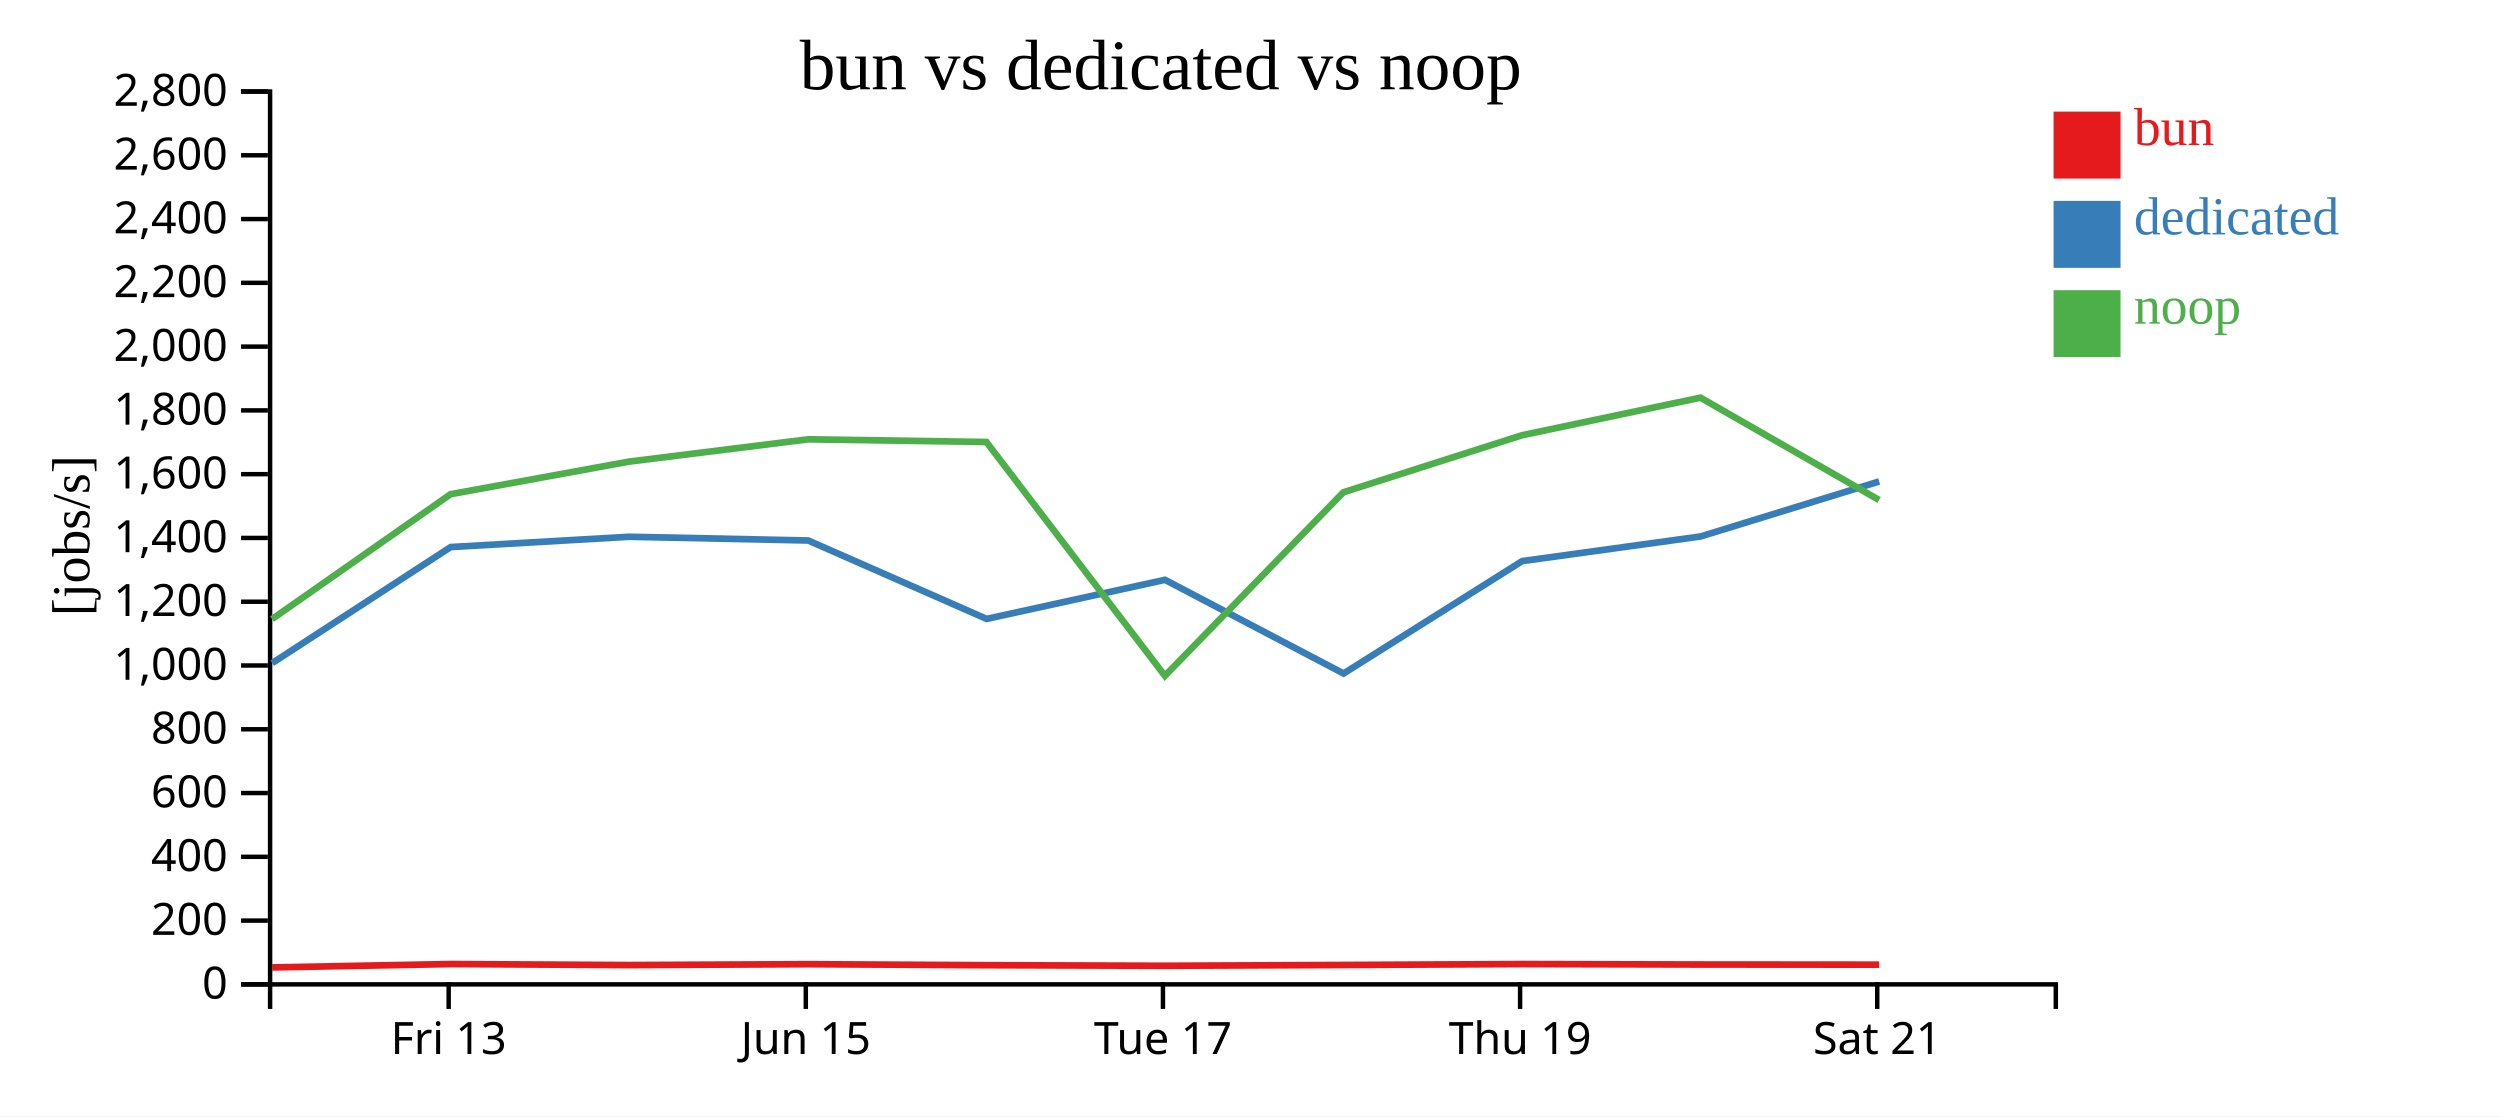
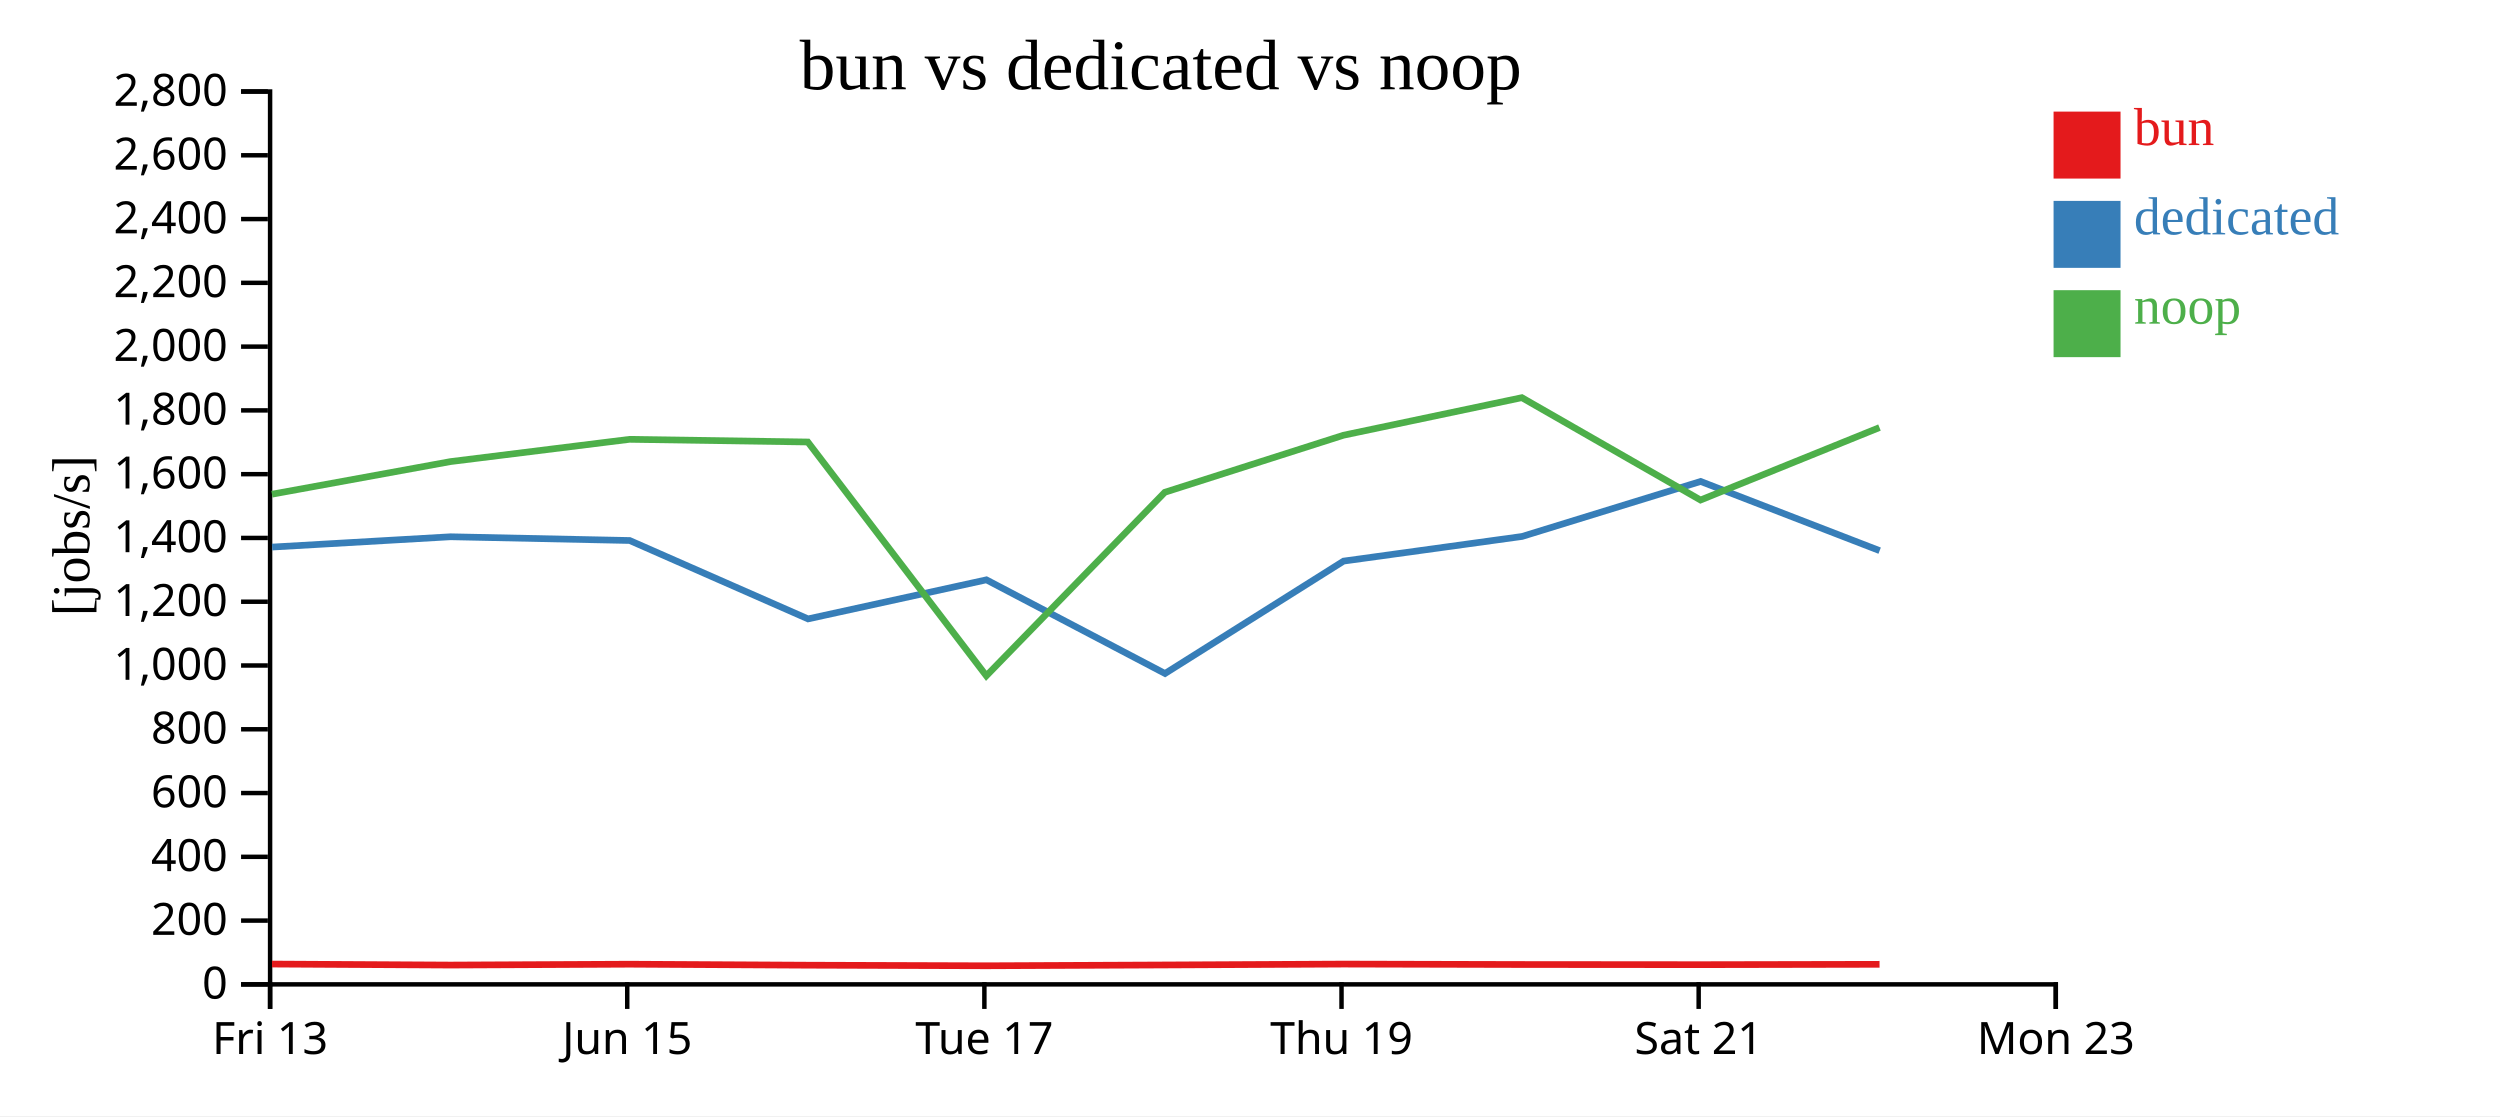
<svg xmlns="http://www.w3.org/2000/svg" width="560" height="250">
  <rect width="100%" height="100%" fill="white" />
  <g transform="translate(60,20)">
    <g transform="translate(0,200)" fill="none" font-size="10" font-family="sans-serif" text-anchor="middle">
      <path class="domain" stroke="currentColor" d="M0.5,6V0.5H400.5V6" />
-       <g class="tick" opacity="1" transform="translate(40.5,0)">
+       <g class="tick" opacity="1" transform="translate(0.5,0)">
        <line stroke="currentColor" y2="6" />
        <text fill="currentColor" y="9" dy="0.71em">Fri 13</text>
      </g>
-       <g class="tick" opacity="1" transform="translate(120.5,0)">
+       <g class="tick" opacity="1" transform="translate(80.5,0)">
        <line stroke="currentColor" y2="6" />
        <text fill="currentColor" y="9" dy="0.71em">Jun 15</text>
      </g>
-       <g class="tick" opacity="1" transform="translate(200.5,0)">
+       <g class="tick" opacity="1" transform="translate(160.5,0)">
        <line stroke="currentColor" y2="6" />
        <text fill="currentColor" y="9" dy="0.71em">Tue 17</text>
      </g>
-       <g class="tick" opacity="1" transform="translate(280.5,0)">
+       <g class="tick" opacity="1" transform="translate(240.5,0)">
        <line stroke="currentColor" y2="6" />
        <text fill="currentColor" y="9" dy="0.71em">Thu 19</text>
      </g>
-       <g class="tick" opacity="1" transform="translate(360.5,0)">
+       <g class="tick" opacity="1" transform="translate(320.5,0)">
        <line stroke="currentColor" y2="6" />
        <text fill="currentColor" y="9" dy="0.71em">Sat 21</text>
+       </g>
+       <g class="tick" opacity="1" transform="translate(400.5,0)">
+         <line stroke="currentColor" y2="6" />
+         <text fill="currentColor" y="9" dy="0.71em">Mon 23</text>
      </g>
    </g>
    <g fill="none" font-size="10" font-family="sans-serif" text-anchor="end">
      <path class="domain" stroke="currentColor" d="M-6,200.5H0.5V0.5H-6" />
      <g class="tick" opacity="1" transform="translate(0,200.5)">
        <line stroke="currentColor" x2="-6" />
        <text fill="currentColor" x="-9" dy="0.32em">0</text>
      </g>
      <g class="tick" opacity="1" transform="translate(0,186.2143)">
        <line stroke="currentColor" x2="-6" />
        <text fill="currentColor" x="-9" dy="0.32em">200</text>
      </g>
      <g class="tick" opacity="1" transform="translate(0,171.9286)">
        <line stroke="currentColor" x2="-6" />
        <text fill="currentColor" x="-9" dy="0.32em">400</text>
      </g>
      <g class="tick" opacity="1" transform="translate(0,157.6429)">
        <line stroke="currentColor" x2="-6" />
        <text fill="currentColor" x="-9" dy="0.32em">600</text>
      </g>
      <g class="tick" opacity="1" transform="translate(0,143.3571)">
        <line stroke="currentColor" x2="-6" />
        <text fill="currentColor" x="-9" dy="0.32em">800</text>
      </g>
      <g class="tick" opacity="1" transform="translate(0,129.0714)">
        <line stroke="currentColor" x2="-6" />
        <text fill="currentColor" x="-9" dy="0.32em">1,000</text>
      </g>
      <g class="tick" opacity="1" transform="translate(0,114.7857)">
        <line stroke="currentColor" x2="-6" />
        <text fill="currentColor" x="-9" dy="0.32em">1,200</text>
      </g>
      <g class="tick" opacity="1" transform="translate(0,100.5)">
        <line stroke="currentColor" x2="-6" />
        <text fill="currentColor" x="-9" dy="0.32em">1,400</text>
      </g>
      <g class="tick" opacity="1" transform="translate(0,86.21429)">
        <line stroke="currentColor" x2="-6" />
        <text fill="currentColor" x="-9" dy="0.32em">1,600</text>
      </g>
      <g class="tick" opacity="1" transform="translate(0,71.92857)">
        <line stroke="currentColor" x2="-6" />
        <text fill="currentColor" x="-9" dy="0.32em">1,800</text>
      </g>
      <g class="tick" opacity="1" transform="translate(0,57.64286)">
        <line stroke="currentColor" x2="-6" />
        <text fill="currentColor" x="-9" dy="0.32em">2,000</text>
      </g>
      <g class="tick" opacity="1" transform="translate(0,43.35714)">
        <line stroke="currentColor" x2="-6" />
        <text fill="currentColor" x="-9" dy="0.32em">2,200</text>
      </g>
      <g class="tick" opacity="1" transform="translate(0,29.07143)">
        <line stroke="currentColor" x2="-6" />
        <text fill="currentColor" x="-9" dy="0.32em">2,400</text>
      </g>
      <g class="tick" opacity="1" transform="translate(0,14.78571)">
        <line stroke="currentColor" x2="-6" />
        <text fill="currentColor" x="-9" dy="0.32em">2,600</text>
      </g>
      <g class="tick" opacity="1" transform="translate(0,0.5)">
        <line stroke="currentColor" x2="-6" />
        <text fill="currentColor" x="-9" dy="0.32em">2,800</text>
      </g>
    </g>
    <text text-anchor="middle" style="font-size: 12px" transform="rotate(-90)" y="-40" x="-100">[jobs/s]</text>
    <text text-anchor="middle" style="font-size: 16px" y="0" x="200">bun vs dedicated vs noop</text>
-     <path class="line" fill="none" stroke="#e41a1c" stroke-width="1.5" d="M0.95,196.698L40.929,195.948L80.898,196.174L121.025,195.98L160.965,196.203L200.954,196.333L240.929,196.153L280.935,195.953L320.908,196.051L360.931,196.086" />
-     <path class="line" fill="none" stroke="#377eb8" stroke-width="1.5" d="M0.962,128.536L40.95,102.544L80.924,100.235L121.05,101.073L161.001,118.634L200.951,109.881L240.961,130.865L280.966,105.685L320.939,100.168L360.936,87.844" />
-     <path class="line" fill="none" stroke="#4daf4a" stroke-width="1.5" d="M0.933,118.676L40.915,90.704L80.884,83.399L121.011,78.41L160.95,79.008L200.937,131.382L240.915,90.273L280.922,77.495L320.895,69.075L360.917,92.006" />
+     <path class="line" fill="none" stroke="#e41a1c" stroke-width="1.5" d="M0.929,195.948L40.898,196.174L81.025,195.98L120.965,196.203L160.954,196.333L200.929,196.153L240.935,195.953L280.908,196.051L320.931,196.086L361.017,196.006" />
+     <path class="line" fill="none" stroke="#377eb8" stroke-width="1.5" d="M0.95,102.544L40.924,100.235L81.05,101.073L121.001,118.634L160.951,109.881L200.961,130.865L240.966,105.685L280.939,100.168L320.936,87.844L361.042,103.349" />
+     <path class="line" fill="none" stroke="#4daf4a" stroke-width="1.5" d="M0.915,90.704L40.884,83.399L81.011,78.41L120.95,79.008L160.937,131.382L200.915,90.273L240.922,77.495L280.895,69.075L320.917,92.006L361.003,75.769" />
    <rect class="dot" x="400" y="5" width="15" height="15" style="fill: #e41a1c;" />
    <rect class="dot" x="400" y="25" width="15" height="15" style="fill: #377eb8;" />
    <rect class="dot" x="400" y="45" width="15" height="15" style="fill: #4daf4a;" />
    <text class="label" x="418" y="12.5" style="fill: #e41a1c; alignment-baseline: middle;" text-anchor="left">bun</text>
    <text class="label" x="418" y="32.5" style="fill: #377eb8; alignment-baseline: middle;" text-anchor="left">dedicated</text>
    <text class="label" x="418" y="52.5" style="fill: #4daf4a; alignment-baseline: middle;" text-anchor="left">noop</text>
  </g>
</svg>
